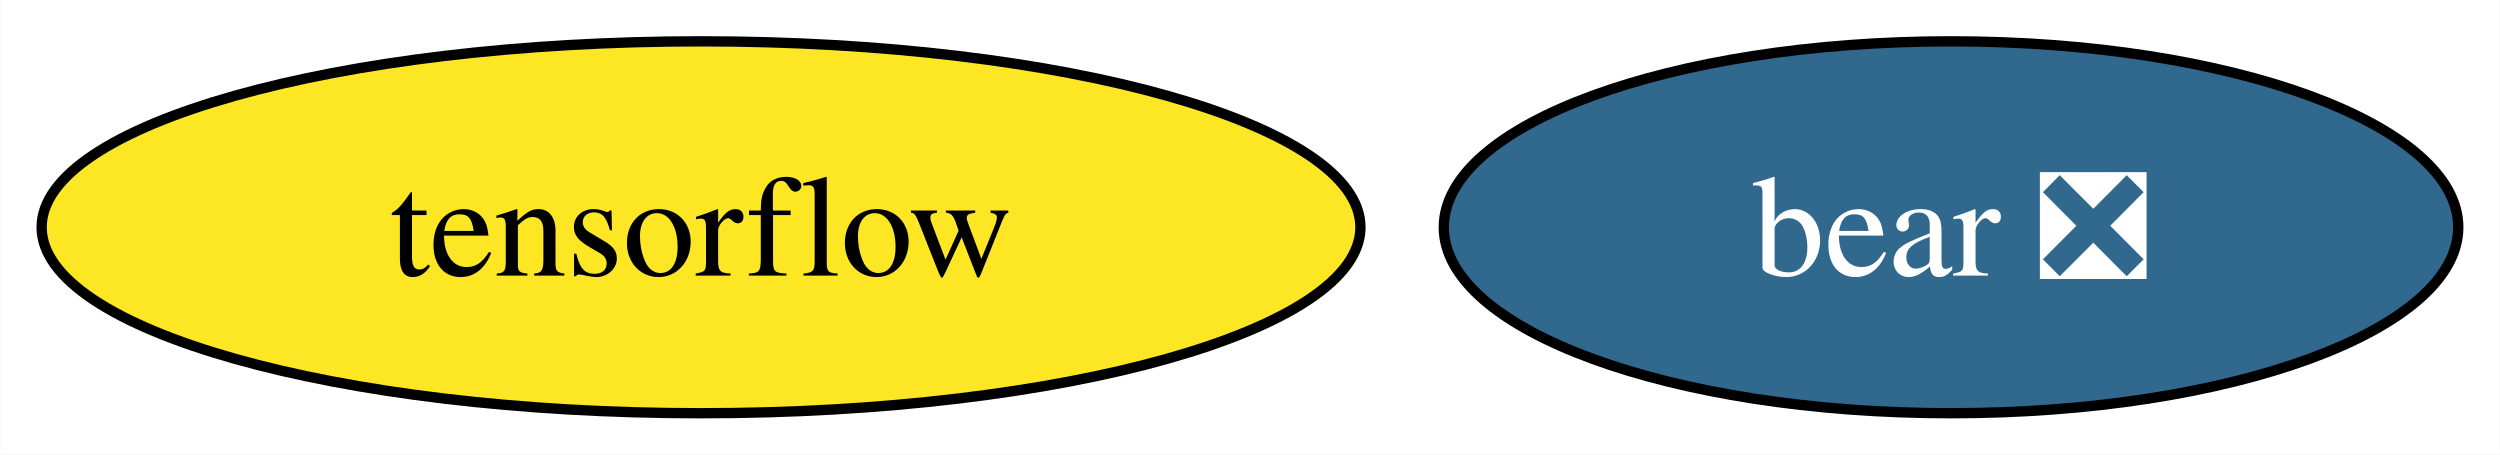
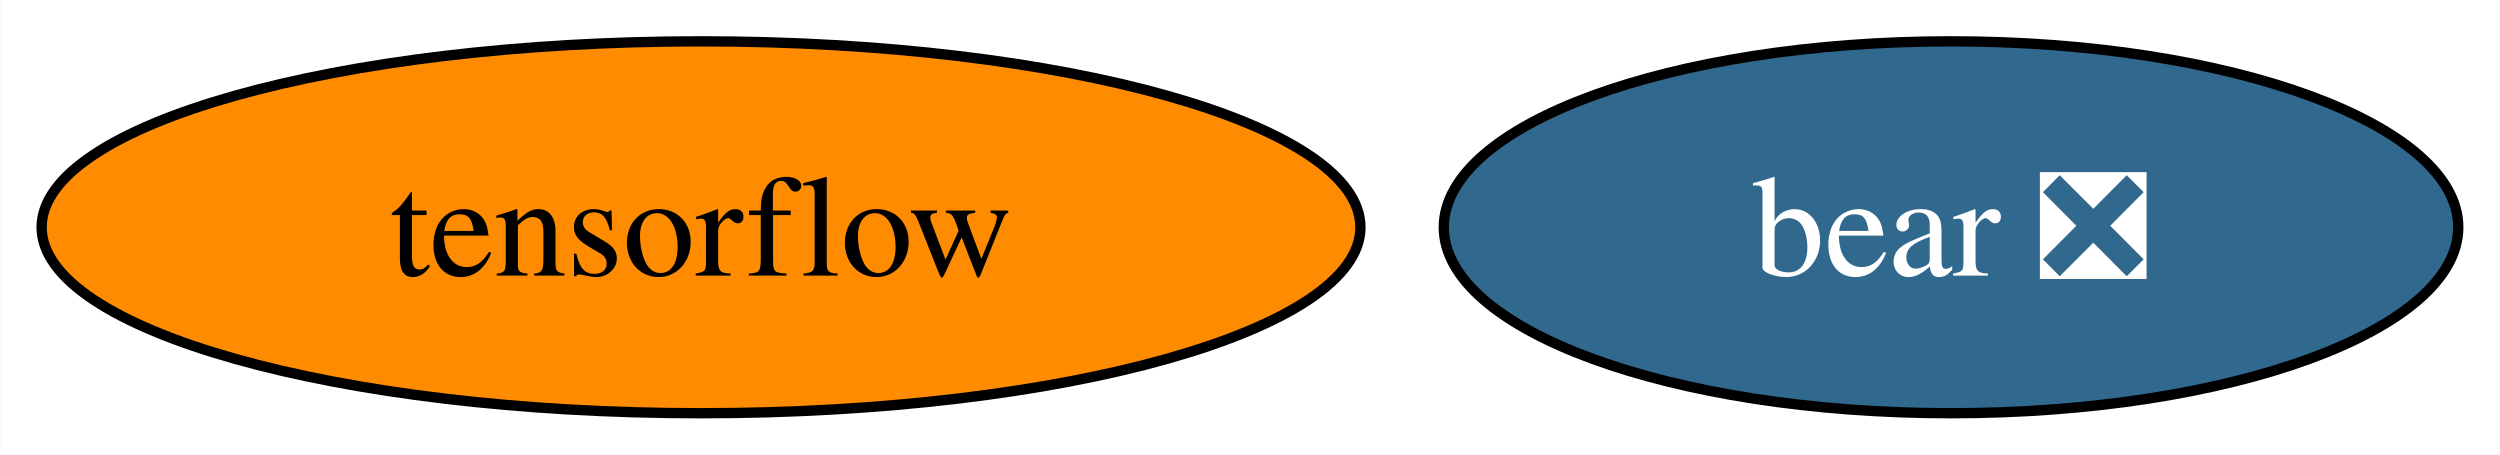
<svg xmlns="http://www.w3.org/2000/svg" xmlns:xlink="http://www.w3.org/1999/xlink" width="242pt" height="44pt" viewBox="0.00 0.00 241.94 44.00">
  <g id="graph0" class="graph" transform="scale(1 1) rotate(0) translate(4 40)">
    <polygon fill="white" stroke="none" points="-4,4 -4,-40 237.94,-40 237.94,4 -4,4" />
    <g id="node1" class="node">
      <g id="a_node1">
        <a xlink:href="https://github.com/conda-forge/tensorflow-feedstock" xlink:title="tensorflow">
-           <ellipse fill="#fde725" stroke="black" cx="63.83" cy="-18" rx="63.83" ry="18" />
+           <ellipse fill="#ff8c00" stroke="black" cx="63.83" cy="-18" rx="63.83" ry="18" />
          <text text-anchor="middle" x="63.83" y="-13.32" font-family="Times,serif" font-size="14.00">tensorflow</text>
        </a>
      </g>
    </g>
    <g id="node2" class="node">
      <g id="a_node2">
        <a xlink:href="https://github.com/conda-forge/bear-feedstock/pull/33" xlink:title="bear ❎">
          <ellipse fill="#31688e" stroke="black" cx="184.83" cy="-18" rx="49.1" ry="18" />
          <text text-anchor="middle" x="184.83" y="-13.32" font-family="Times,serif" font-size="14.00" fill="white">bear ❎</text>
        </a>
      </g>
    </g>
  </g>
</svg>
